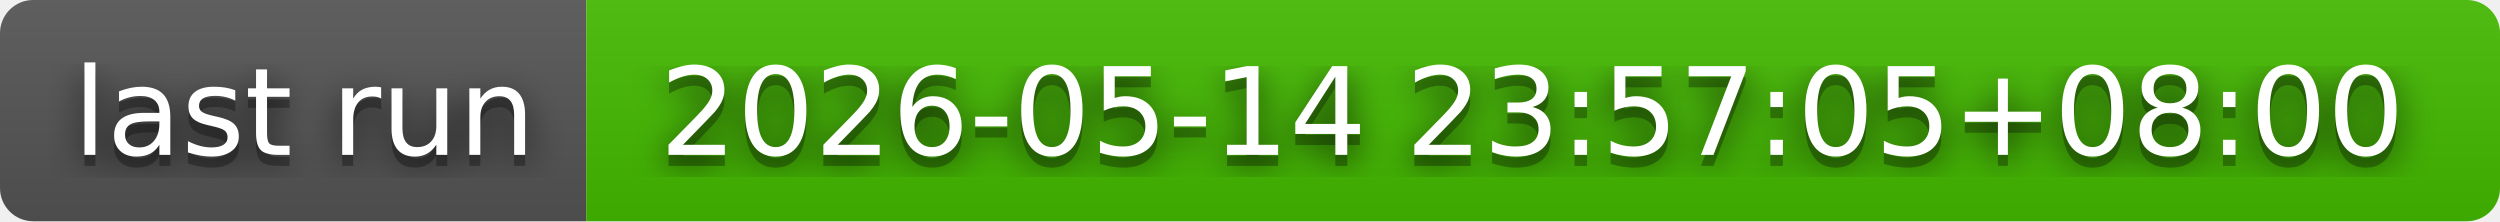
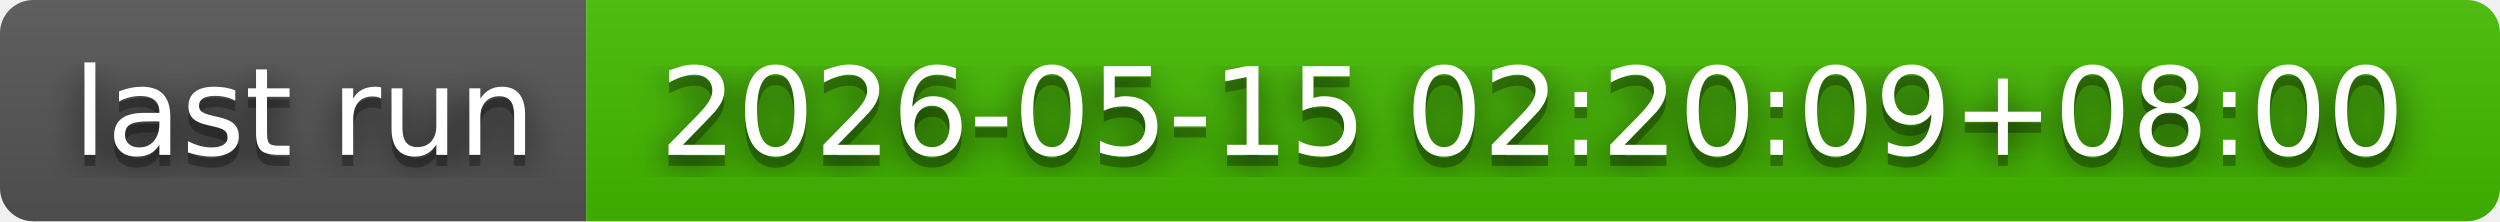
- <svg xmlns="http://www.w3.org/2000/svg" width="226" height="20" role="img" aria-label="last run: 2026-05-14 23:57:05+08:00">
+ <svg xmlns="http://www.w3.org/2000/svg" width="226" height="20" role="img" aria-label="last run: 2026-05-15 02:20:09+08:00">
  <filter id="blur">
    <feGaussianBlur in="SourceGraphic" stdDeviation="16" />
  </filter>
  <linearGradient id="s" x2="0" y2="100%">
    <stop offset="0" stop-color="#bbb" stop-opacity=".1" />
    <stop offset="1" stop-opacity=".1" />
  </linearGradient>
  <clipPath id="r">
    <rect width="226" height="20" rx="3" fill="#fff" />
  </clipPath>
  <g clip-path="url(#r)">
    <rect width="53" height="20" fill="#555" />
    <rect x="53" width="173" height="20" fill="#4b0" />
    <rect width="226" height="20" fill="url(#s)" />
  </g>
  <g fill="#fff" text-anchor="middle" font-family="Verdana,Geneva,DejaVu Sans,sans-serif" text-rendering="geometricPrecision" font-size="110">
    <text aria-hidden="true" x="275" y="150" fill="#010101" fill-opacity=".80" filter="url(#blur)" transform="scale(.1)" textLength="430">last run</text>
    <text aria-hidden="true" x="275" y="150" fill="#010101" fill-opacity=".3" transform="scale(.1)" textLength="430">last run</text>
    <text x="275" y="140" transform="scale(.1)" fill="#fff" textLength="430">last run</text>
-     <text aria-hidden="true" x="1385" y="150" fill="#010101" fill-opacity=".80" filter="url(#blur)" transform="scale(.1)" textLength="1630">2026-05-14 23:57:05+08:00</text>
-     <text aria-hidden="true" x="1385" y="150" fill="#010101" fill-opacity=".3" transform="scale(.1)" textLength="1630">2026-05-14 23:57:05+08:00</text>
-     <text x="1385" y="140" transform="scale(.1)" fill="#fff" textLength="1630">2026-05-14 23:57:05+08:00</text>
+     <text aria-hidden="true" x="1385" y="150" fill="#010101" fill-opacity=".80" filter="url(#blur)" transform="scale(.1)" textLength="1630">2026-05-15 02:20:09+08:00</text>
+     <text aria-hidden="true" x="1385" y="150" fill="#010101" fill-opacity=".3" transform="scale(.1)" textLength="1630">2026-05-15 02:20:09+08:00</text>
+     <text x="1385" y="140" transform="scale(.1)" fill="#fff" textLength="1630">2026-05-15 02:20:09+08:00</text>
  </g>
</svg>
